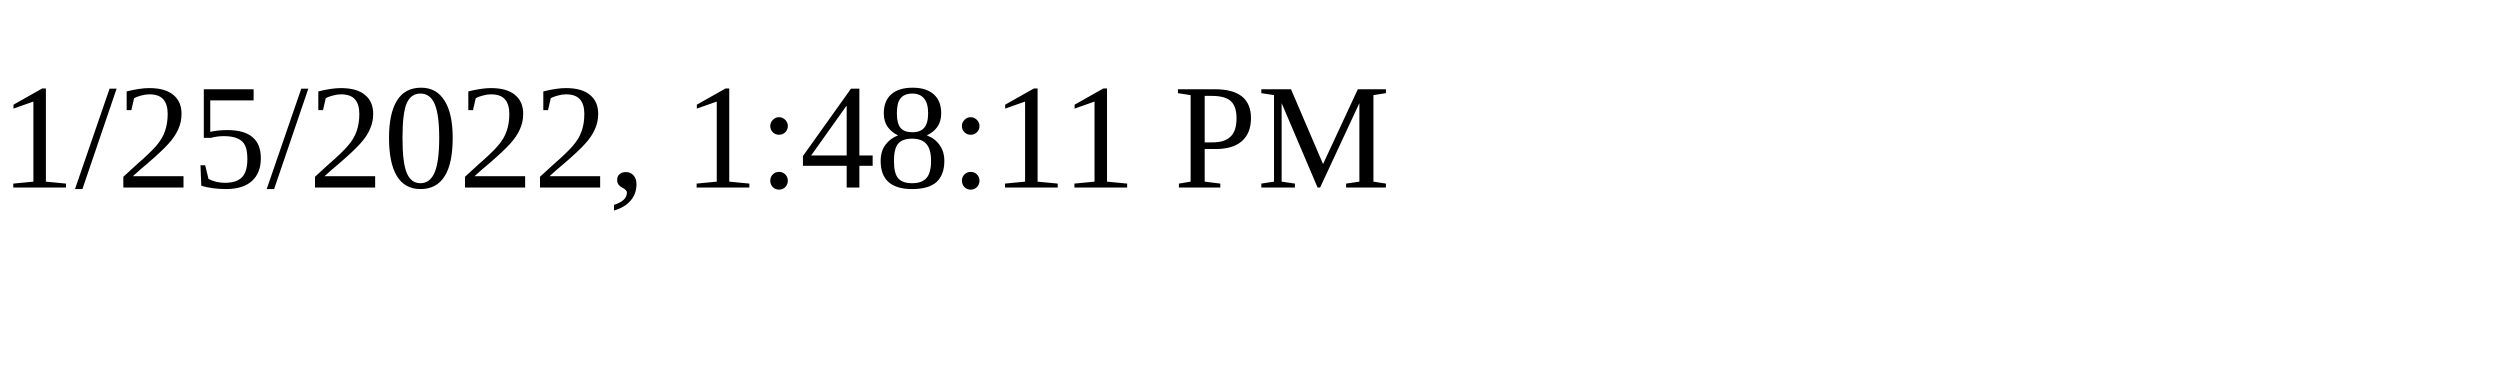
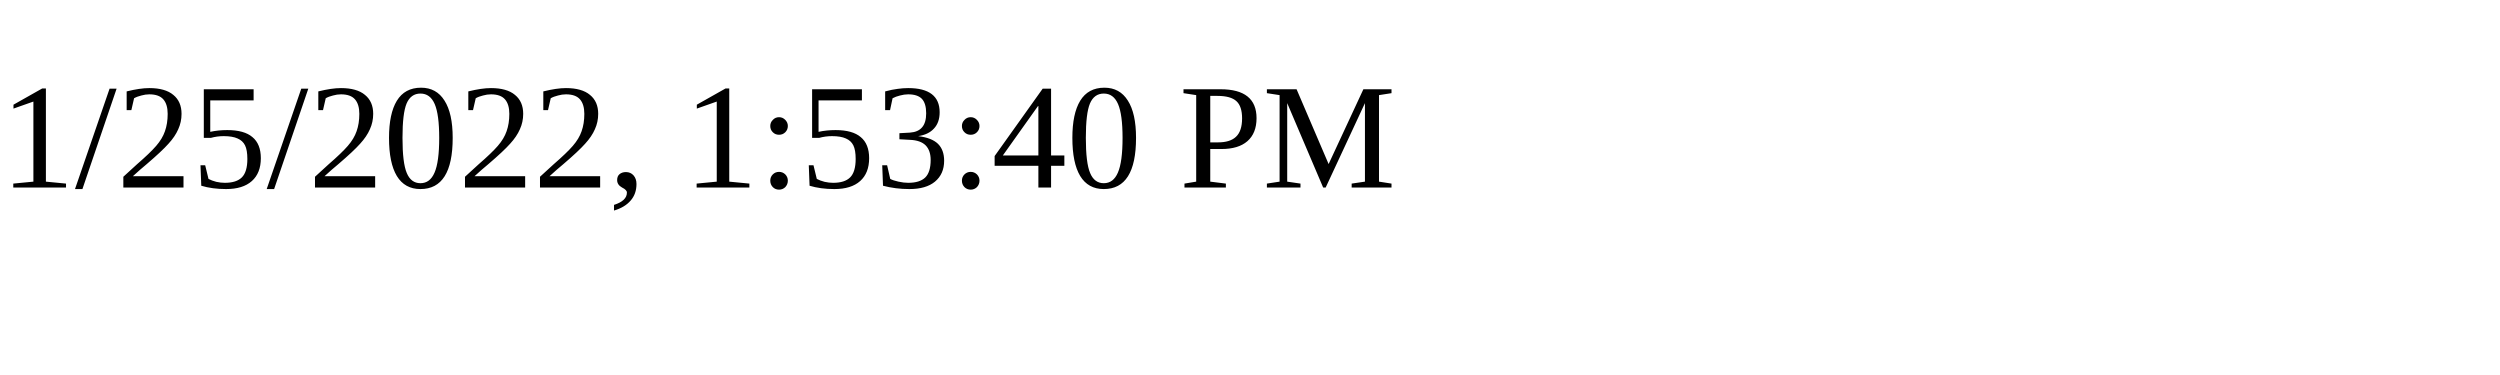
<svg xmlns="http://www.w3.org/2000/svg" height="30" width="200">
-   <text x="0" y="15">1/25/2022, 1:48:11 PM</text>
+   <text x="0" y="15">1/25/2022, 1:53:40 PM</text>
</svg>
